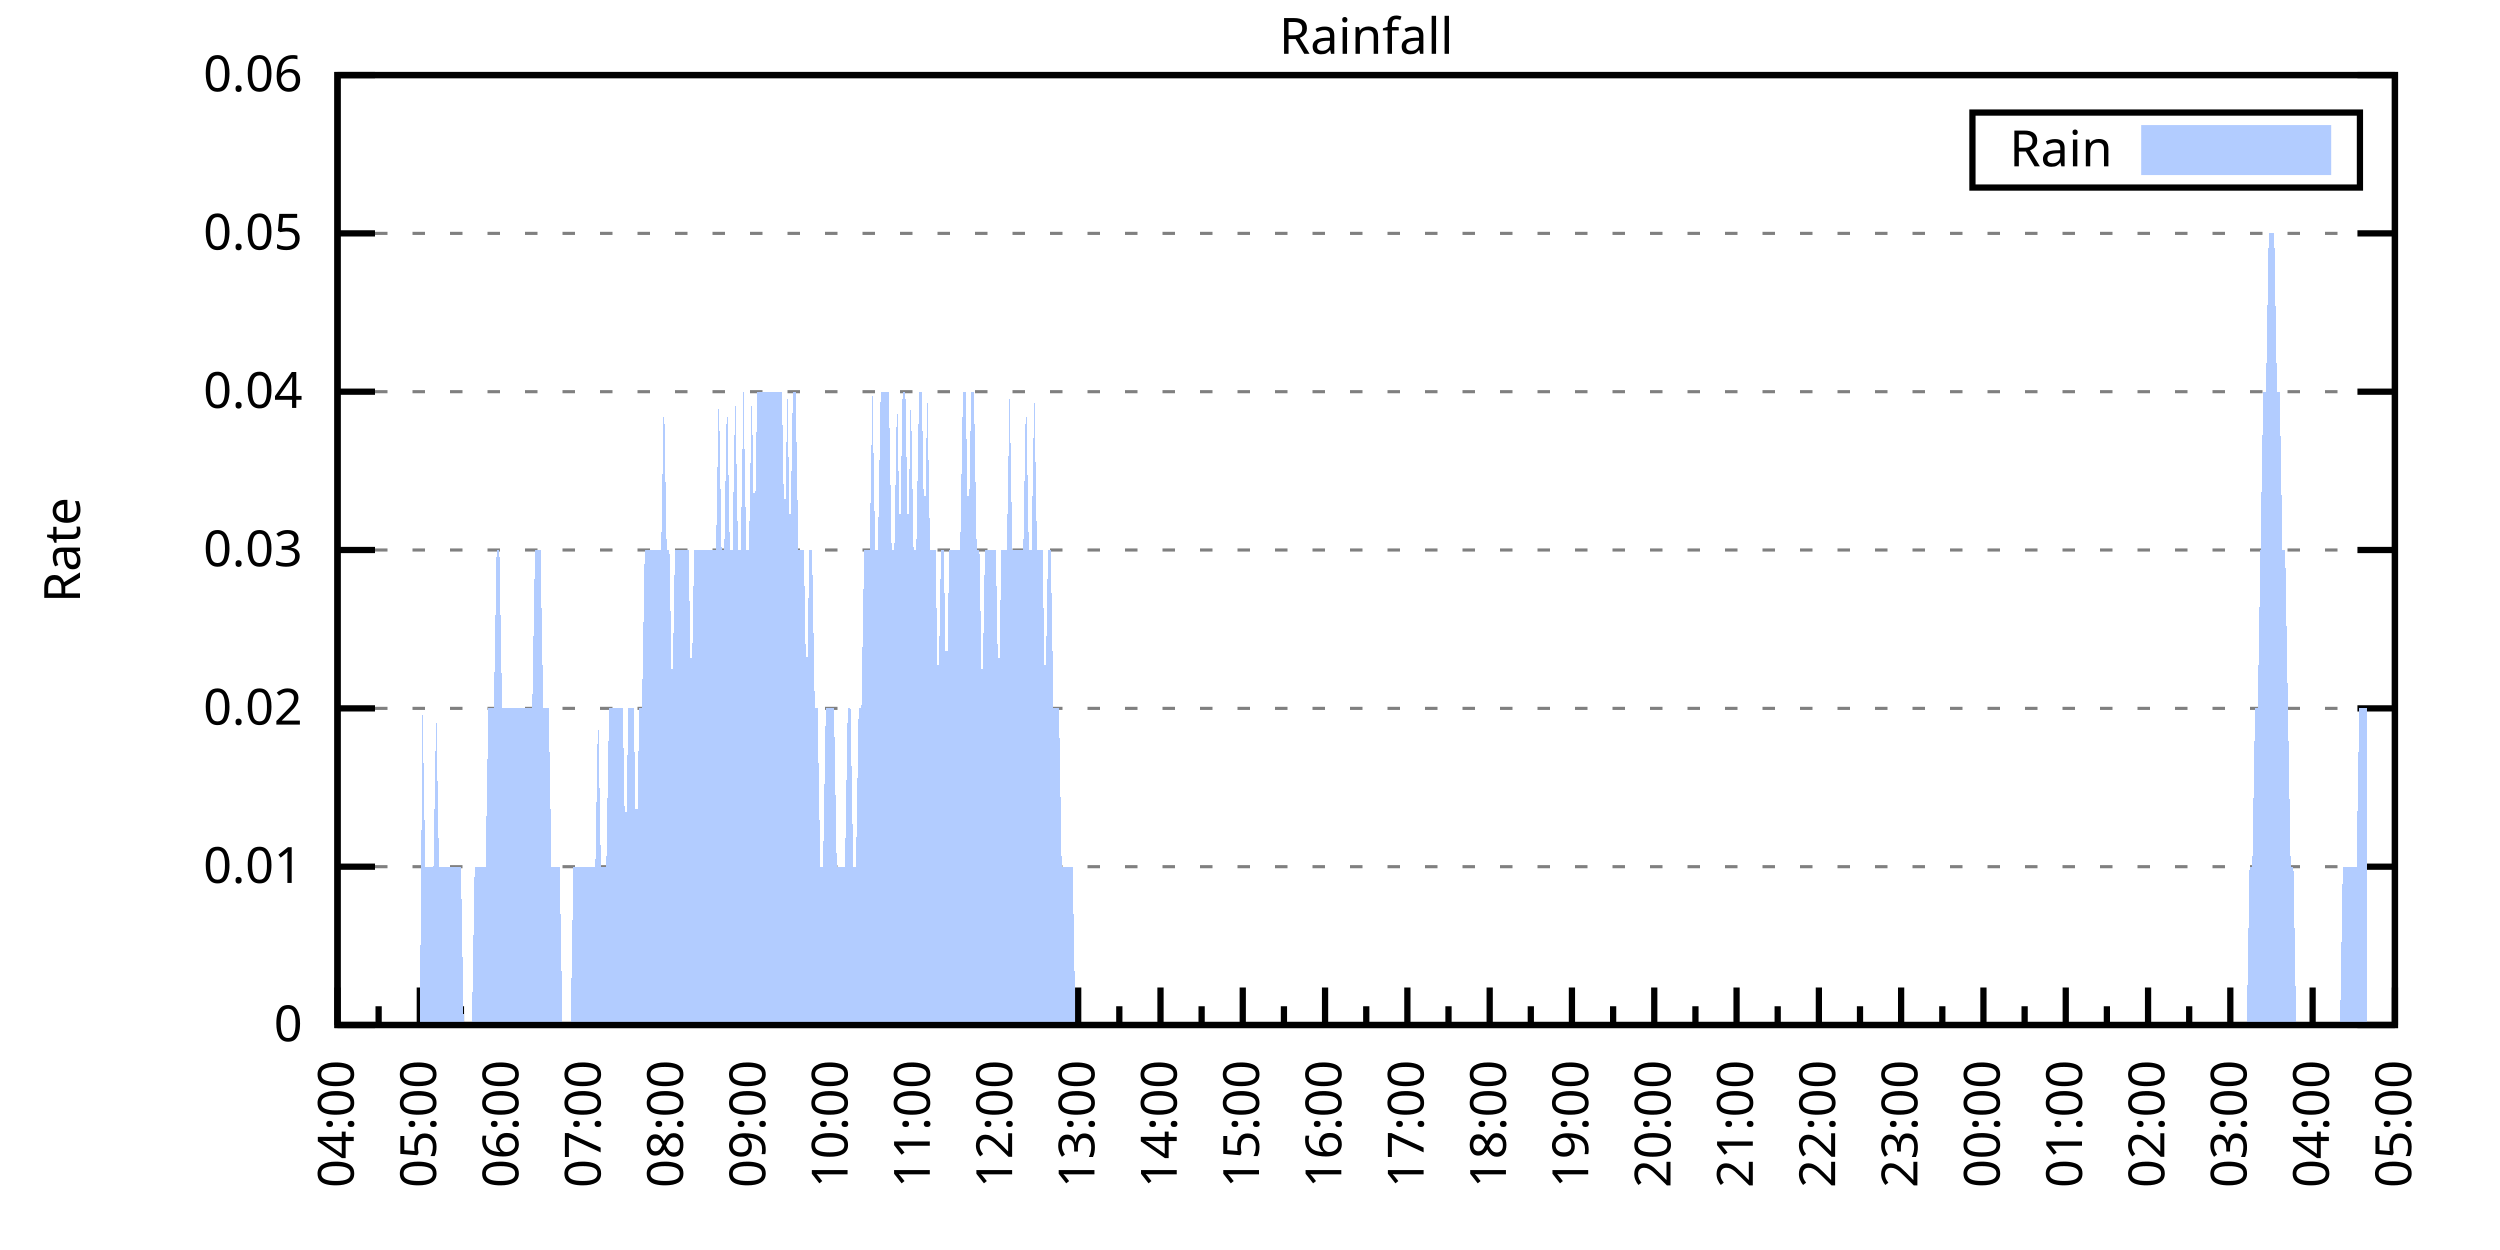
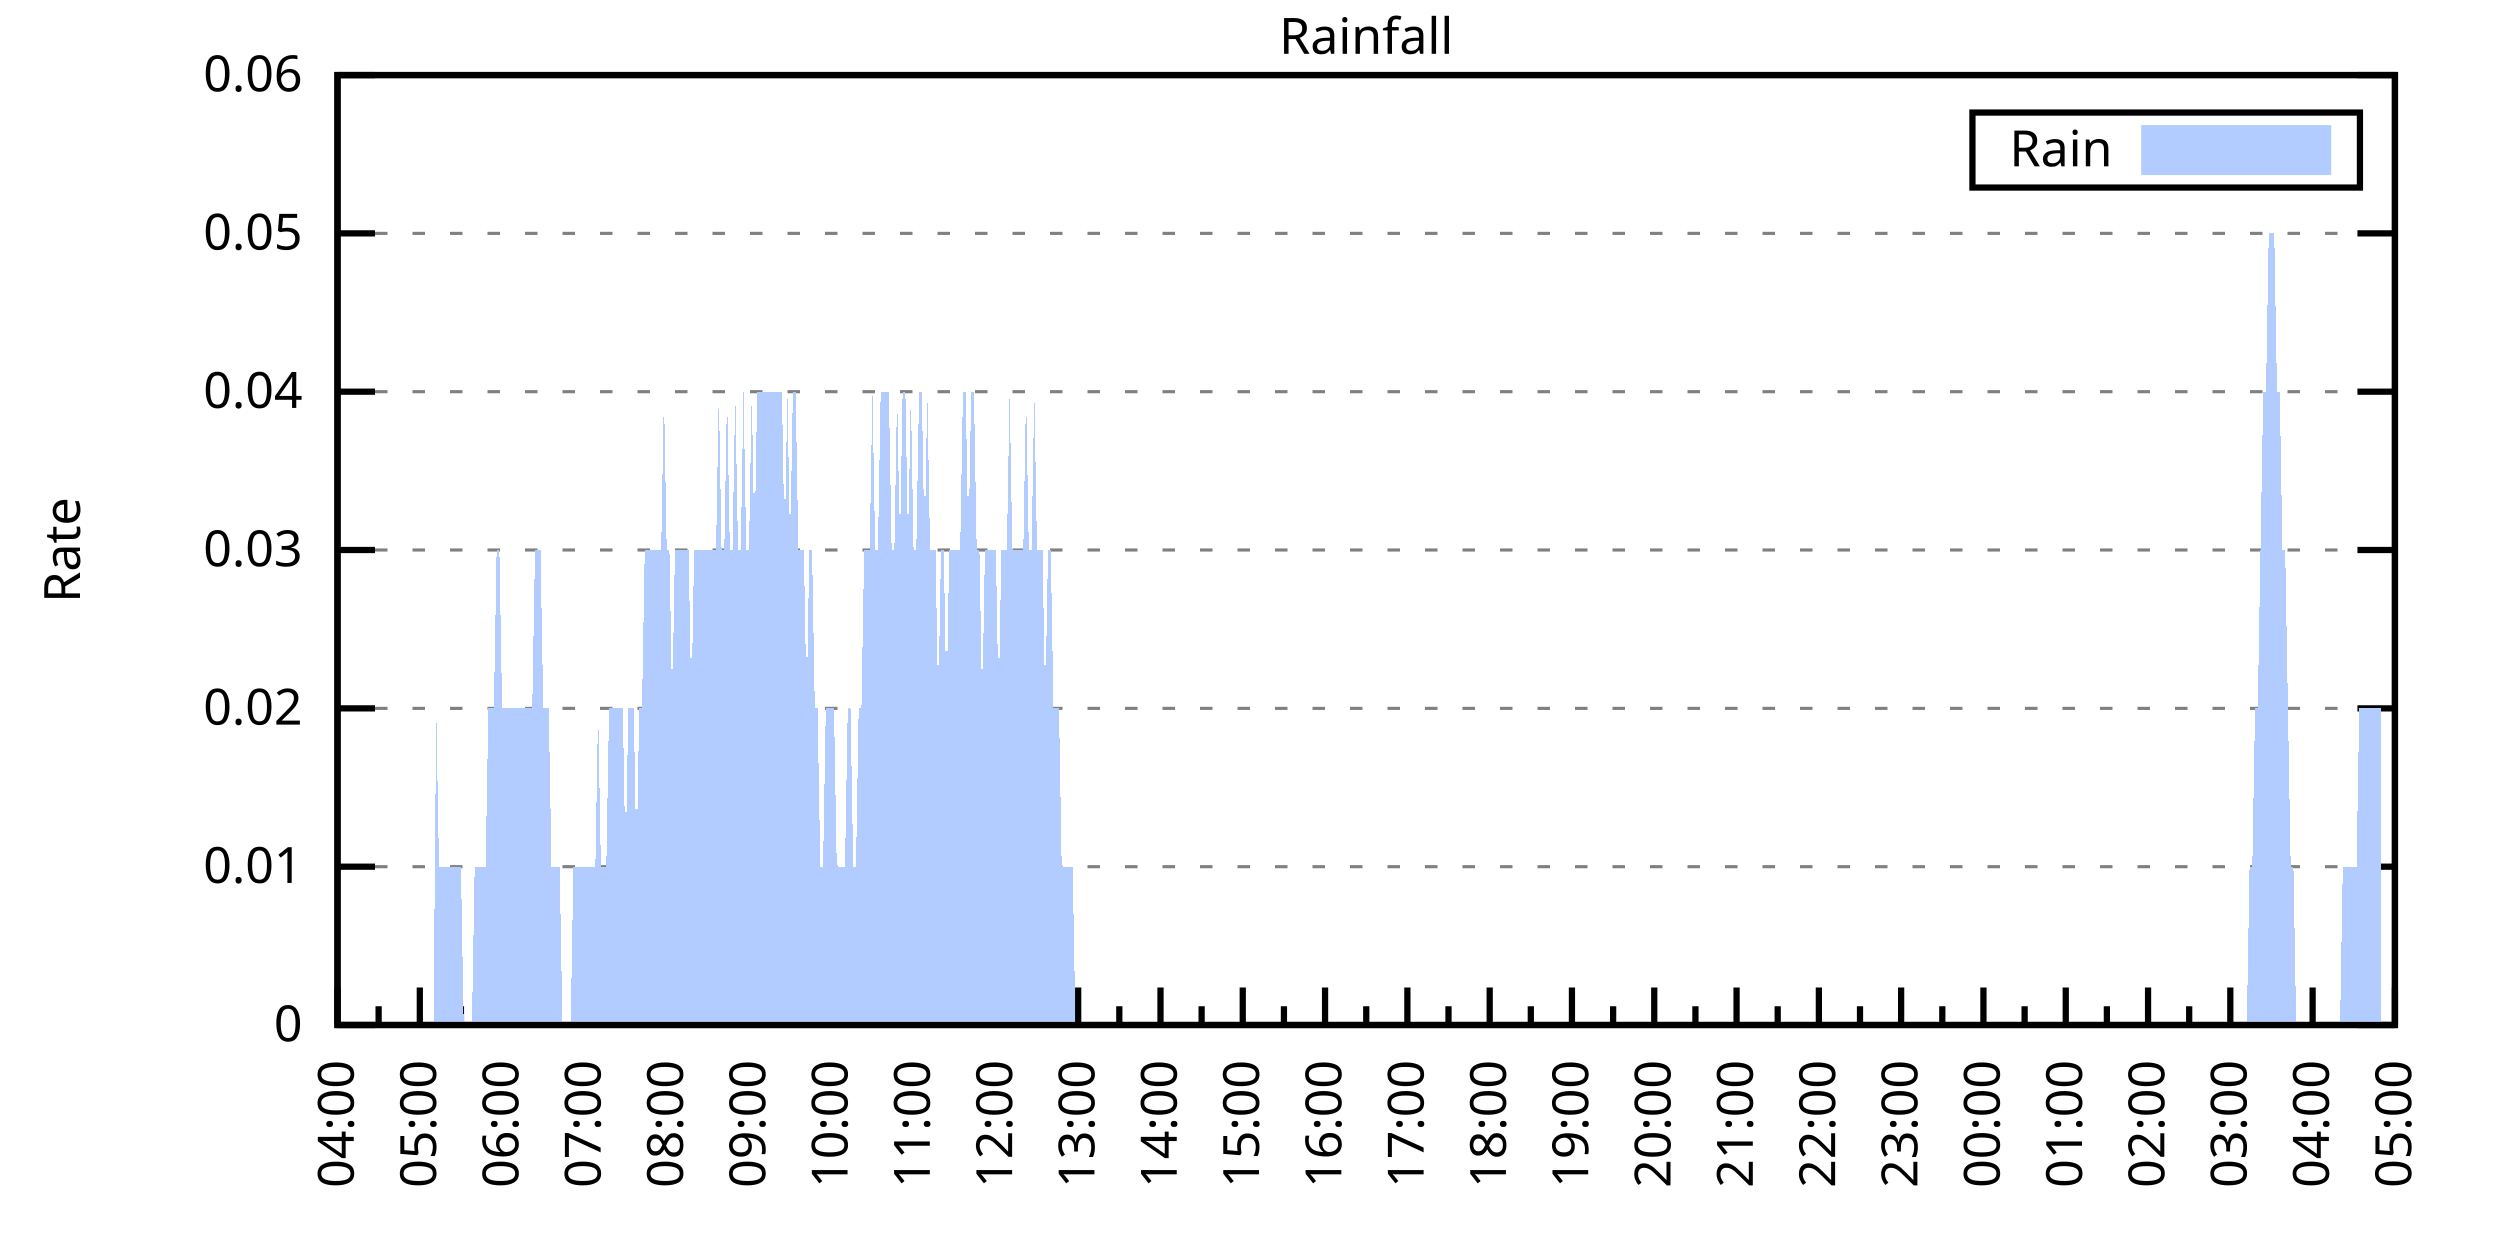
<svg xmlns="http://www.w3.org/2000/svg" xmlns:xlink="http://www.w3.org/1999/xlink" width="400" height="200" viewBox="0 0 400 200">
  <g id="gnuplot_canvas">
    <rect x="0" y="0" width="400" height="200" fill="none" />
    <defs>
      <circle id="gpDot" r="0.5" stroke-width="0.5" stroke="currentColor" />
      <path id="gpPt0" stroke-width="0.333" stroke="currentColor" d="M-1,0 h2 M0,-1 v2" />
      <path id="gpPt1" stroke-width="0.333" stroke="currentColor" d="M-1,-1 L1,1 M1,-1 L-1,1" />
      <path id="gpPt2" stroke-width="0.333" stroke="currentColor" d="M-1,0 L1,0 M0,-1 L0,1 M-1,-1 L1,1 M-1,1 L1,-1" />
      <rect id="gpPt3" stroke-width="0.333" stroke="currentColor" x="-1" y="-1" width="2" height="2" />
      <rect id="gpPt4" stroke-width="0.333" stroke="currentColor" fill="currentColor" x="-1" y="-1" width="2" height="2" />
      <circle id="gpPt5" stroke-width="0.333" stroke="currentColor" cx="0" cy="0" r="1" />
      <use xlink:href="#gpPt5" id="gpPt6" fill="currentColor" stroke="none" />
      <path id="gpPt7" stroke-width="0.333" stroke="currentColor" d="M0,-1.33 L-1.33,0.67 L1.33,0.67 z" />
      <use xlink:href="#gpPt7" id="gpPt8" fill="currentColor" stroke="none" />
      <use xlink:href="#gpPt7" id="gpPt9" stroke="currentColor" transform="rotate(180)" />
      <use xlink:href="#gpPt9" id="gpPt10" fill="currentColor" stroke="none" />
      <use xlink:href="#gpPt3" id="gpPt11" stroke="currentColor" transform="rotate(45)" />
      <use xlink:href="#gpPt11" id="gpPt12" fill="currentColor" stroke="none" />
      <path id="gpPt13" stroke-width="0.333" stroke="currentColor" d="M0,1.330 L1.265,0.411 L0.782,-1.067 L-0.782,-1.076 L-1.265,0.411 z" />
      <use xlink:href="#gpPt13" id="gpPt14" fill="currentColor" stroke="none" />
      <filter id="textbox" filterUnits="objectBoundingBox" x="0" y="0" height="1" width="1">
        <feFlood flood-color="white" flood-opacity="1" result="bgnd" />
        <feComposite in="SourceGraphic" in2="bgnd" operator="atop" />
      </filter>
      <filter id="greybox" filterUnits="objectBoundingBox" x="0" y="0" height="1" width="1">
        <feFlood flood-color="lightgrey" flood-opacity="1" result="grey" />
        <feComposite in="SourceGraphic" in2="grey" operator="atop" />
      </filter>
    </defs>
    <g fill="none" color="white" stroke="currentColor" stroke-width="1.00" stroke-linecap="butt" stroke-linejoin="miter">
</g>
    <g fill="none" color="black" stroke="currentColor" stroke-width="1.00" stroke-linecap="butt" stroke-linejoin="miter">
      <g stroke="none" shape-rendering="crispEdges">
        <polygon fill="rgb(255, 255, 255)" points="54.00,164.00 383.18,164.00 383.18,12.02 54.00,12.02 " />
      </g>
    </g>
    <g fill="none" color="black" stroke="currentColor" stroke-width="1.00" stroke-linecap="butt" stroke-linejoin="miter">
</g>
    <g fill="none" color="black" stroke="black" stroke-width="0.50" stroke-linecap="butt" stroke-linejoin="miter">
</g>
    <g fill="none" color="gray" stroke="currentColor" stroke-width="0.50" stroke-linecap="butt" stroke-linejoin="miter">
      <path stroke="gray" stroke-dasharray="2,4" class="gridline" d="M54.00,164.00 L383.19,164.00  " />
    </g>
    <g fill="none" color="gray" stroke="gray" stroke-width="1.00" stroke-linecap="butt" stroke-linejoin="miter">
</g>
    <g fill="none" color="black" stroke="currentColor" stroke-width="1.00" stroke-linecap="butt" stroke-linejoin="miter">
      <path stroke="black" d="M54.00,164.00 L60.00,164.00 M383.19,164.00 L377.19,164.00  " />
      <g transform="translate(48.40,166.60)" stroke="none" fill="black" font-family="Sans" font-size="8.00" text-anchor="end">
        <text>
          <tspan font-family="Sans"> 0</tspan>
        </text>
      </g>
    </g>
    <g fill="none" color="black" stroke="currentColor" stroke-width="1.00" stroke-linecap="butt" stroke-linejoin="miter">
</g>
    <g fill="none" color="black" stroke="black" stroke-width="0.50" stroke-linecap="butt" stroke-linejoin="miter">
</g>
    <g fill="none" color="gray" stroke="currentColor" stroke-width="0.50" stroke-linecap="butt" stroke-linejoin="miter">
      <path stroke="gray" stroke-dasharray="2,4" class="gridline" d="M54.00,138.67 L383.19,138.67  " />
    </g>
    <g fill="none" color="gray" stroke="gray" stroke-width="1.00" stroke-linecap="butt" stroke-linejoin="miter">
</g>
    <g fill="none" color="black" stroke="currentColor" stroke-width="1.00" stroke-linecap="butt" stroke-linejoin="miter">
      <path stroke="black" d="M54.00,138.67 L60.00,138.67 M383.19,138.67 L377.19,138.67  " />
      <g transform="translate(48.40,141.27)" stroke="none" fill="black" font-family="Sans" font-size="8.00" text-anchor="end">
        <text>
          <tspan font-family="Sans"> 0.01</tspan>
        </text>
      </g>
    </g>
    <g fill="none" color="black" stroke="currentColor" stroke-width="1.00" stroke-linecap="butt" stroke-linejoin="miter">
</g>
    <g fill="none" color="black" stroke="black" stroke-width="0.50" stroke-linecap="butt" stroke-linejoin="miter">
</g>
    <g fill="none" color="gray" stroke="currentColor" stroke-width="0.50" stroke-linecap="butt" stroke-linejoin="miter">
      <path stroke="gray" stroke-dasharray="2,4" class="gridline" d="M54.00,113.34 L383.19,113.34  " />
    </g>
    <g fill="none" color="gray" stroke="gray" stroke-width="1.00" stroke-linecap="butt" stroke-linejoin="miter">
</g>
    <g fill="none" color="black" stroke="currentColor" stroke-width="1.00" stroke-linecap="butt" stroke-linejoin="miter">
      <path stroke="black" d="M54.00,113.34 L60.00,113.34 M383.19,113.34 L377.19,113.34  " />
      <g transform="translate(48.40,115.94)" stroke="none" fill="black" font-family="Sans" font-size="8.00" text-anchor="end">
        <text>
          <tspan font-family="Sans"> 0.02</tspan>
        </text>
      </g>
    </g>
    <g fill="none" color="black" stroke="currentColor" stroke-width="1.00" stroke-linecap="butt" stroke-linejoin="miter">
</g>
    <g fill="none" color="black" stroke="black" stroke-width="0.50" stroke-linecap="butt" stroke-linejoin="miter">
</g>
    <g fill="none" color="gray" stroke="currentColor" stroke-width="0.50" stroke-linecap="butt" stroke-linejoin="miter">
      <path stroke="gray" stroke-dasharray="2,4" class="gridline" d="M54.00,88.00 L383.19,88.00  " />
    </g>
    <g fill="none" color="gray" stroke="gray" stroke-width="1.00" stroke-linecap="butt" stroke-linejoin="miter">
</g>
    <g fill="none" color="black" stroke="currentColor" stroke-width="1.00" stroke-linecap="butt" stroke-linejoin="miter">
      <path stroke="black" d="M54.00,88.00 L60.00,88.00 M383.19,88.00 L377.19,88.00  " />
      <g transform="translate(48.40,90.60)" stroke="none" fill="black" font-family="Sans" font-size="8.00" text-anchor="end">
        <text>
          <tspan font-family="Sans"> 0.03</tspan>
        </text>
      </g>
    </g>
    <g fill="none" color="black" stroke="currentColor" stroke-width="1.00" stroke-linecap="butt" stroke-linejoin="miter">
</g>
    <g fill="none" color="black" stroke="black" stroke-width="0.50" stroke-linecap="butt" stroke-linejoin="miter">
</g>
    <g fill="none" color="gray" stroke="currentColor" stroke-width="0.50" stroke-linecap="butt" stroke-linejoin="miter">
      <path stroke="gray" stroke-dasharray="2,4" class="gridline" d="M54.00,62.67 L383.19,62.67  " />
    </g>
    <g fill="none" color="gray" stroke="gray" stroke-width="1.00" stroke-linecap="butt" stroke-linejoin="miter">
</g>
    <g fill="none" color="black" stroke="currentColor" stroke-width="1.00" stroke-linecap="butt" stroke-linejoin="miter">
      <path stroke="black" d="M54.00,62.67 L60.00,62.67 M383.19,62.67 L377.19,62.67  " />
      <g transform="translate(48.40,65.27)" stroke="none" fill="black" font-family="Sans" font-size="8.00" text-anchor="end">
        <text>
          <tspan font-family="Sans"> 0.04</tspan>
        </text>
      </g>
    </g>
    <g fill="none" color="black" stroke="currentColor" stroke-width="1.00" stroke-linecap="butt" stroke-linejoin="miter">
</g>
    <g fill="none" color="black" stroke="black" stroke-width="0.50" stroke-linecap="butt" stroke-linejoin="miter">
</g>
    <g fill="none" color="gray" stroke="currentColor" stroke-width="0.50" stroke-linecap="butt" stroke-linejoin="miter">
      <path stroke="gray" stroke-dasharray="2,4" class="gridline" d="M54.00,37.34 L383.19,37.34  " />
    </g>
    <g fill="none" color="gray" stroke="gray" stroke-width="1.00" stroke-linecap="butt" stroke-linejoin="miter">
</g>
    <g fill="none" color="black" stroke="currentColor" stroke-width="1.00" stroke-linecap="butt" stroke-linejoin="miter">
      <path stroke="black" d="M54.00,37.34 L60.00,37.34 M383.19,37.34 L377.19,37.34  " />
      <g transform="translate(48.40,39.94)" stroke="none" fill="black" font-family="Sans" font-size="8.00" text-anchor="end">
        <text>
          <tspan font-family="Sans"> 0.05</tspan>
        </text>
      </g>
    </g>
    <g fill="none" color="black" stroke="currentColor" stroke-width="1.00" stroke-linecap="butt" stroke-linejoin="miter">
</g>
    <g fill="none" color="black" stroke="black" stroke-width="0.50" stroke-linecap="butt" stroke-linejoin="miter">
</g>
    <g fill="none" color="gray" stroke="currentColor" stroke-width="0.50" stroke-linecap="butt" stroke-linejoin="miter">
      <path stroke="gray" stroke-dasharray="2,4" class="gridline" d="M54.00,12.01 L383.19,12.01  " />
    </g>
    <g fill="none" color="gray" stroke="gray" stroke-width="1.00" stroke-linecap="butt" stroke-linejoin="miter">
</g>
    <g fill="none" color="black" stroke="currentColor" stroke-width="1.00" stroke-linecap="butt" stroke-linejoin="miter">
      <path stroke="black" d="M54.00,12.01 L60.00,12.01 M383.19,12.01 L377.19,12.01  " />
      <g transform="translate(48.40,14.61)" stroke="none" fill="black" font-family="Sans" font-size="8.00" text-anchor="end">
        <text>
          <tspan font-family="Sans"> 0.06</tspan>
        </text>
      </g>
    </g>
    <g fill="none" color="black" stroke="currentColor" stroke-width="1.00" stroke-linecap="butt" stroke-linejoin="miter">
      <path stroke="black" d="M54.00,164.00 L54.00,158.00  " />
      <g transform="translate(56.60,169.60) rotate(270)" stroke="none" fill="black" font-family="Sans" font-size="8.00" text-anchor="end">
        <text>
          <tspan font-family="Sans">04:00</tspan>
        </text>
      </g>
    </g>
    <g fill="none" color="black" stroke="currentColor" stroke-width="1.00" stroke-linecap="butt" stroke-linejoin="miter">
      <path stroke="black" d="M60.58,164.00 L60.58,161.00 M67.17,164.00 L67.17,158.00  " />
      <g transform="translate(69.77,169.60) rotate(270)" stroke="none" fill="black" font-family="Sans" font-size="8.00" text-anchor="end">
        <text>
          <tspan font-family="Sans">05:00</tspan>
        </text>
      </g>
    </g>
    <g fill="none" color="black" stroke="currentColor" stroke-width="1.00" stroke-linecap="butt" stroke-linejoin="miter">
      <path stroke="black" d="M73.75,164.00 L73.75,161.00 M80.34,164.00 L80.34,158.00  " />
      <g transform="translate(82.94,169.60) rotate(270)" stroke="none" fill="black" font-family="Sans" font-size="8.00" text-anchor="end">
        <text>
          <tspan font-family="Sans">06:00</tspan>
        </text>
      </g>
    </g>
    <g fill="none" color="black" stroke="currentColor" stroke-width="1.00" stroke-linecap="butt" stroke-linejoin="miter">
      <path stroke="black" d="M86.92,164.00 L86.92,161.00 M93.50,164.00 L93.50,158.00  " />
      <g transform="translate(96.10,169.60) rotate(270)" stroke="none" fill="black" font-family="Sans" font-size="8.00" text-anchor="end">
        <text>
          <tspan font-family="Sans">07:00</tspan>
        </text>
      </g>
    </g>
    <g fill="none" color="black" stroke="currentColor" stroke-width="1.00" stroke-linecap="butt" stroke-linejoin="miter">
      <path stroke="black" d="M100.09,164.00 L100.09,161.00 M106.67,164.00 L106.67,158.00  " />
      <g transform="translate(109.27,169.60) rotate(270)" stroke="none" fill="black" font-family="Sans" font-size="8.00" text-anchor="end">
        <text>
          <tspan font-family="Sans">08:00</tspan>
        </text>
      </g>
    </g>
    <g fill="none" color="black" stroke="currentColor" stroke-width="1.00" stroke-linecap="butt" stroke-linejoin="miter">
      <path stroke="black" d="M113.25,164.00 L113.25,161.00 M119.84,164.00 L119.84,158.00  " />
      <g transform="translate(122.44,169.60) rotate(270)" stroke="none" fill="black" font-family="Sans" font-size="8.00" text-anchor="end">
        <text>
          <tspan font-family="Sans">09:00</tspan>
        </text>
      </g>
    </g>
    <g fill="none" color="black" stroke="currentColor" stroke-width="1.00" stroke-linecap="butt" stroke-linejoin="miter">
      <path stroke="black" d="M126.42,164.00 L126.42,161.00 M133.01,164.00 L133.01,158.00  " />
      <g transform="translate(135.61,169.60) rotate(270)" stroke="none" fill="black" font-family="Sans" font-size="8.00" text-anchor="end">
        <text>
          <tspan font-family="Sans">10:00</tspan>
        </text>
      </g>
    </g>
    <g fill="none" color="black" stroke="currentColor" stroke-width="1.00" stroke-linecap="butt" stroke-linejoin="miter">
      <path stroke="black" d="M139.59,164.00 L139.59,161.00 M146.17,164.00 L146.17,158.00  " />
      <g transform="translate(148.77,169.60) rotate(270)" stroke="none" fill="black" font-family="Sans" font-size="8.00" text-anchor="end">
        <text>
          <tspan font-family="Sans">11:00</tspan>
        </text>
      </g>
    </g>
    <g fill="none" color="black" stroke="currentColor" stroke-width="1.00" stroke-linecap="butt" stroke-linejoin="miter">
      <path stroke="black" d="M152.76,164.00 L152.76,161.00 M159.34,164.00 L159.34,158.00  " />
      <g transform="translate(161.94,169.60) rotate(270)" stroke="none" fill="black" font-family="Sans" font-size="8.00" text-anchor="end">
        <text>
          <tspan font-family="Sans">12:00</tspan>
        </text>
      </g>
    </g>
    <g fill="none" color="black" stroke="currentColor" stroke-width="1.00" stroke-linecap="butt" stroke-linejoin="miter">
      <path stroke="black" d="M165.92,164.00 L165.92,161.00 M172.51,164.00 L172.51,158.00  " />
      <g transform="translate(175.11,169.60) rotate(270)" stroke="none" fill="black" font-family="Sans" font-size="8.00" text-anchor="end">
        <text>
          <tspan font-family="Sans">13:00</tspan>
        </text>
      </g>
    </g>
    <g fill="none" color="black" stroke="currentColor" stroke-width="1.00" stroke-linecap="butt" stroke-linejoin="miter">
      <path stroke="black" d="M179.09,164.00 L179.09,161.00 M185.68,164.00 L185.68,158.00  " />
      <g transform="translate(188.28,169.60) rotate(270)" stroke="none" fill="black" font-family="Sans" font-size="8.00" text-anchor="end">
        <text>
          <tspan font-family="Sans">14:00</tspan>
        </text>
      </g>
    </g>
    <g fill="none" color="black" stroke="currentColor" stroke-width="1.00" stroke-linecap="butt" stroke-linejoin="miter">
      <path stroke="black" d="M192.26,164.00 L192.26,161.00 M198.84,164.00 L198.84,158.00  " />
      <g transform="translate(201.44,169.60) rotate(270)" stroke="none" fill="black" font-family="Sans" font-size="8.00" text-anchor="end">
        <text>
          <tspan font-family="Sans">15:00</tspan>
        </text>
      </g>
    </g>
    <g fill="none" color="black" stroke="currentColor" stroke-width="1.00" stroke-linecap="butt" stroke-linejoin="miter">
      <path stroke="black" d="M205.43,164.00 L205.43,161.00 M212.01,164.00 L212.01,158.00  " />
      <g transform="translate(214.61,169.60) rotate(270)" stroke="none" fill="black" font-family="Sans" font-size="8.00" text-anchor="end">
        <text>
          <tspan font-family="Sans">16:00</tspan>
        </text>
      </g>
    </g>
    <g fill="none" color="black" stroke="currentColor" stroke-width="1.00" stroke-linecap="butt" stroke-linejoin="miter">
      <path stroke="black" d="M218.60,164.00 L218.60,161.00 M225.18,164.00 L225.18,158.00  " />
      <g transform="translate(227.78,169.60) rotate(270)" stroke="none" fill="black" font-family="Sans" font-size="8.00" text-anchor="end">
        <text>
          <tspan font-family="Sans">17:00</tspan>
        </text>
      </g>
    </g>
    <g fill="none" color="black" stroke="currentColor" stroke-width="1.00" stroke-linecap="butt" stroke-linejoin="miter">
      <path stroke="black" d="M231.76,164.00 L231.76,161.00 M238.35,164.00 L238.35,158.00  " />
      <g transform="translate(240.95,169.60) rotate(270)" stroke="none" fill="black" font-family="Sans" font-size="8.00" text-anchor="end">
        <text>
          <tspan font-family="Sans">18:00</tspan>
        </text>
      </g>
    </g>
    <g fill="none" color="black" stroke="currentColor" stroke-width="1.00" stroke-linecap="butt" stroke-linejoin="miter">
      <path stroke="black" d="M244.93,164.00 L244.93,161.00 M251.51,164.00 L251.51,158.00  " />
      <g transform="translate(254.11,169.60) rotate(270)" stroke="none" fill="black" font-family="Sans" font-size="8.00" text-anchor="end">
        <text>
          <tspan font-family="Sans">19:00</tspan>
        </text>
      </g>
    </g>
    <g fill="none" color="black" stroke="currentColor" stroke-width="1.00" stroke-linecap="butt" stroke-linejoin="miter">
      <path stroke="black" d="M258.10,164.00 L258.10,161.00 M264.68,164.00 L264.68,158.00  " />
      <g transform="translate(267.28,169.60) rotate(270)" stroke="none" fill="black" font-family="Sans" font-size="8.00" text-anchor="end">
        <text>
          <tspan font-family="Sans">20:00</tspan>
        </text>
      </g>
    </g>
    <g fill="none" color="black" stroke="currentColor" stroke-width="1.00" stroke-linecap="butt" stroke-linejoin="miter">
      <path stroke="black" d="M271.27,164.00 L271.27,161.00 M277.85,164.00 L277.85,158.00  " />
      <g transform="translate(280.45,169.60) rotate(270)" stroke="none" fill="black" font-family="Sans" font-size="8.00" text-anchor="end">
        <text>
          <tspan font-family="Sans">21:00</tspan>
        </text>
      </g>
    </g>
    <g fill="none" color="black" stroke="currentColor" stroke-width="1.00" stroke-linecap="butt" stroke-linejoin="miter">
      <path stroke="black" d="M284.43,164.00 L284.43,161.00 M291.02,164.00 L291.02,158.00  " />
      <g transform="translate(293.62,169.60) rotate(270)" stroke="none" fill="black" font-family="Sans" font-size="8.00" text-anchor="end">
        <text>
          <tspan font-family="Sans">22:00</tspan>
        </text>
      </g>
    </g>
    <g fill="none" color="black" stroke="currentColor" stroke-width="1.00" stroke-linecap="butt" stroke-linejoin="miter">
      <path stroke="black" d="M297.60,164.00 L297.60,161.00 M304.18,164.00 L304.18,158.00  " />
      <g transform="translate(306.78,169.60) rotate(270)" stroke="none" fill="black" font-family="Sans" font-size="8.00" text-anchor="end">
        <text>
          <tspan font-family="Sans">23:00</tspan>
        </text>
      </g>
    </g>
    <g fill="none" color="black" stroke="currentColor" stroke-width="1.00" stroke-linecap="butt" stroke-linejoin="miter">
      <path stroke="black" d="M310.77,164.00 L310.77,161.00 M317.35,164.00 L317.35,158.00  " />
      <g transform="translate(319.95,169.60) rotate(270)" stroke="none" fill="black" font-family="Sans" font-size="8.00" text-anchor="end">
        <text>
          <tspan font-family="Sans">00:00</tspan>
        </text>
      </g>
    </g>
    <g fill="none" color="black" stroke="currentColor" stroke-width="1.00" stroke-linecap="butt" stroke-linejoin="miter">
      <path stroke="black" d="M323.94,164.00 L323.94,161.00 M330.52,164.00 L330.52,158.00  " />
      <g transform="translate(333.12,169.60) rotate(270)" stroke="none" fill="black" font-family="Sans" font-size="8.00" text-anchor="end">
        <text>
          <tspan font-family="Sans">01:00</tspan>
        </text>
      </g>
    </g>
    <g fill="none" color="black" stroke="currentColor" stroke-width="1.00" stroke-linecap="butt" stroke-linejoin="miter">
      <path stroke="black" d="M337.10,164.00 L337.10,161.00 M343.69,164.00 L343.69,158.00  " />
      <g transform="translate(346.29,169.60) rotate(270)" stroke="none" fill="black" font-family="Sans" font-size="8.00" text-anchor="end">
        <text>
          <tspan font-family="Sans">02:00</tspan>
        </text>
      </g>
    </g>
    <g fill="none" color="black" stroke="currentColor" stroke-width="1.00" stroke-linecap="butt" stroke-linejoin="miter">
      <path stroke="black" d="M350.27,164.00 L350.27,161.00 M356.85,164.00 L356.85,158.00  " />
      <g transform="translate(359.45,169.60) rotate(270)" stroke="none" fill="black" font-family="Sans" font-size="8.00" text-anchor="end">
        <text>
          <tspan font-family="Sans">03:00</tspan>
        </text>
      </g>
    </g>
    <g fill="none" color="black" stroke="currentColor" stroke-width="1.00" stroke-linecap="butt" stroke-linejoin="miter">
      <path stroke="black" d="M363.44,164.00 L363.44,161.00 M370.02,164.00 L370.02,158.00  " />
      <g transform="translate(372.62,169.60) rotate(270)" stroke="none" fill="black" font-family="Sans" font-size="8.00" text-anchor="end">
        <text>
          <tspan font-family="Sans">04:00</tspan>
        </text>
      </g>
    </g>
    <g fill="none" color="black" stroke="currentColor" stroke-width="1.00" stroke-linecap="butt" stroke-linejoin="miter">
      <path stroke="black" d="M376.61,164.00 L376.61,161.00 M383.19,164.00 L383.19,158.00  " />
      <g transform="translate(385.79,169.60) rotate(270)" stroke="none" fill="black" font-family="Sans" font-size="8.00" text-anchor="end">
        <text>
          <tspan font-family="Sans">05:00</tspan>
        </text>
      </g>
    </g>
    <g fill="none" color="black" stroke="currentColor" stroke-width="1.00" stroke-linecap="butt" stroke-linejoin="miter">
</g>
    <g fill="none" color="black" stroke="currentColor" stroke-width="1.00" stroke-linecap="butt" stroke-linejoin="miter">
      <path stroke="black" d="M54.00,12.01 L54.00,164.00 L383.19,164.00 L383.19,12.01 L54.00,12.01 Z  " />
    </g>
    <g fill="none" color="black" stroke="currentColor" stroke-width="1.00" stroke-linecap="butt" stroke-linejoin="miter">
      <g transform="translate(12.80,88.01) rotate(270)" stroke="none" fill="black" font-family="Sans" font-size="8.00" text-anchor="middle">
        <text>
          <tspan font-family="Sans">Rate</tspan>
        </text>
      </g>
    </g>
    <g fill="none" color="black" stroke="currentColor" stroke-width="1.00" stroke-linecap="butt" stroke-linejoin="miter">
</g>
    <g fill="none" color="black" stroke="currentColor" stroke-width="1.00" stroke-linecap="butt" stroke-linejoin="miter">
      <path stroke="black" d="M315.59,30.01 L315.59,18.01 L377.59,18.01 L377.59,30.01 L315.59,30.01 Z  " />
    </g>
    <g id="Rainfall_plot_1">
      <g fill="none" color="white" stroke="black" stroke-width="2.00" stroke-linecap="butt" stroke-linejoin="miter">
</g>
      <g fill="none" color="black" stroke="currentColor" stroke-width="2.00" stroke-linecap="butt" stroke-linejoin="miter">
        <g transform="translate(337.99,26.61)" stroke="none" fill="black" font-family="Sans" font-size="8.00" text-anchor="end">
          <text>
            <tspan font-family="Sans">Rain</tspan>
          </text>
        </g>
      </g>
      <g fill="none" color="black" stroke="currentColor" stroke-width="2.00" stroke-linecap="butt" stroke-linejoin="miter">
        <g stroke="none" shape-rendering="crispEdges">
          <polygon fill="rgb(178, 204, 255)" points="343.59,27.01 371.99,27.01 371.99,21.01 343.59,21.01 " />
        </g>
        <path stroke="rgb(178, 204, 255)" d="M343.59,27.01 L371.99,27.01 L371.99,21.01 L343.59,21.01 L343.59,27.01 Z  " />
      </g>
      <g fill="none" color="black" stroke="currentColor" stroke-width="2.00" stroke-linecap="butt" stroke-linejoin="miter">
        <g stroke="none" shape-rendering="crispEdges">
-           <polygon fill="rgb(178, 204, 255)" points="63.22,164.00 63.66,164.00 64.10,164.00 64.53,164.00 64.97,164.00 65.41,164.00 65.85,164.00 66.29,164.00 66.73,164.00 67.17,164.00 67.61,113.34 68.05,138.67 68.48,138.67 68.92,138.67 69.36,138.67 69.80,113.34 70.24,138.67 70.68,138.67 71.12,138.67 71.56,138.67 72.00,138.67 72.43,138.67 72.87,138.67 73.31,138.67 73.75,138.67 74.19,164.00 74.63,164.00 75.07,164.00 75.51,164.00 75.95,138.67 76.38,138.67 76.82,138.67 77.26,138.67 77.70,138.67 78.14,113.34 78.58,113.34 79.02,113.34 79.46,88.00 79.90,88.00 80.34,113.34 80.77,113.34 81.21,113.34 81.65,113.34 82.09,113.34 82.53,113.34 82.97,113.34 83.41,113.34 83.85,113.34 84.29,113.34 84.72,113.34 85.16,113.34 85.60,88.00 86.04,88.00 86.48,88.00 86.92,113.34 87.36,113.34 87.80,113.34 88.24,138.67 88.67,138.67 89.11,138.67 89.55,138.67 89.99,164.00 90.43,164.00 90.87,164.00 91.31,164.00 91.75,138.67 92.19,138.67 92.62,138.67 93.06,138.67 93.50,138.67 93.94,138.67 94.38,138.67 94.82,138.67 95.26,138.67 95.70,113.34 96.14,138.67 96.58,138.67 97.01,138.67 97.45,113.34 97.89,113.34 98.33,113.34 98.77,113.34 99.21,113.34 99.65,113.34 100.09,138.67 100.53,113.34 100.96,113.34 101.40,113.34 101.84,138.67 102.28,113.34 102.72,113.34 103.16,88.00 103.60,88.00 104.04,88.00 104.48,88.00 104.91,88.00 105.35,88.00 105.79,88.00 106.23,62.67 106.67,88.00 107.11,88.00 107.55,113.34 107.99,88.00 108.43,88.00 108.87,88.00 109.30,88.00 109.74,88.00 110.18,88.00 110.62,113.34 111.06,88.00 111.50,88.00 111.94,88.00 112.38,88.00 112.82,88.00 113.25,88.00 113.69,88.00 114.13,88.00 114.57,88.00 115.01,62.67 115.45,88.00 115.89,88.00 116.33,62.67 116.77,88.00 117.20,88.00 117.64,62.67 118.08,88.00 118.52,88.00 118.96,62.67 119.40,88.00 119.84,88.00 120.28,62.67 120.72,88.00 121.15,62.67 121.59,62.67 122.03,62.67 122.47,62.67 122.91,62.67 123.35,62.67 123.79,62.67 124.23,62.67 124.67,62.67 125.11,62.67 125.54,88.00 125.98,62.67 126.42,88.00 126.86,62.67 127.30,62.67 127.74,88.00 128.18,88.00 128.62,88.00 129.06,113.34 129.49,88.00 129.93,88.00 130.37,113.34 130.81,113.34 131.25,138.67 131.69,138.67 132.13,113.34 132.57,113.34 133.01,113.34 133.44,113.34 133.88,138.67 134.32,138.67 134.76,138.67 135.20,138.67 135.64,113.34 136.08,113.34 136.52,138.67 136.96,138.67 137.39,113.34 137.83,113.34 138.27,88.00 138.71,88.00 139.15,88.00 139.59,62.67 140.03,88.00 140.47,88.00 140.91,62.67 141.35,62.67 141.78,62.67 142.22,62.67 142.66,88.00 143.10,88.00 143.54,62.67 143.98,88.00 144.42,62.67 144.86,62.67 145.30,88.00 145.73,62.67 146.17,88.00 146.61,88.00 147.05,62.67 147.49,62.67 147.93,88.00 148.37,62.67 148.81,88.00 149.25,88.00 149.68,88.00 150.12,113.34 150.56,88.00 151.00,88.00 151.44,113.34 151.88,88.00 152.32,88.00 152.76,88.00 153.20,88.00 153.63,88.00 154.07,62.67 154.51,62.67 154.95,88.00 155.39,62.67 155.83,62.67 156.27,88.00 156.71,88.00 157.15,113.34 157.59,88.00 158.02,88.00 158.46,88.00 158.90,88.00 159.34,88.00 159.78,113.34 160.22,88.00 160.66,88.00 161.10,88.00 161.54,62.67 161.97,88.00 162.41,88.00 162.85,88.00 163.29,88.00 163.73,88.00 164.17,62.67 164.61,88.00 165.05,88.00 165.49,62.67 165.92,88.00 166.36,88.00 166.80,88.00 167.24,113.34 167.68,88.00 168.12,88.00 168.56,113.34 169.00,113.34 169.44,113.34 169.87,138.67 170.31,138.67 170.75,138.67 171.19,138.67 171.63,138.67 172.07,164.00 172.51,164.00 172.95,164.00 173.39,164.00 173.83,164.00 174.26,164.00 174.70,164.00 175.14,164.00 175.58,164.00 176.02,164.00 176.46,164.00 176.90,164.00 177.34,164.00 177.78,164.00 178.21,164.00 178.65,164.00 179.09,164.00 179.53,164.00 179.97,164.00 180.41,164.00 180.85,164.00 181.29,164.00 181.73,164.00 182.16,164.00 182.60,164.00 183.04,164.00 183.48,164.00 183.92,164.00 184.36,164.00 184.80,164.00 185.24,164.00 185.68,164.00 186.11,164.00 186.55,164.00 186.99,164.00 187.43,164.00 187.87,164.00 188.31,164.00 188.75,164.00 189.19,164.00 189.63,164.00 190.07,164.00 190.50,164.00 190.94,164.00 191.38,164.00 191.82,164.00 192.26,164.00 192.70,164.00 193.14,164.00 193.58,164.00 194.02,164.00 194.45,164.00 194.89,164.00 195.33,164.00 195.77,164.00 196.21,164.00 196.65,164.00 197.09,164.00 197.53,164.00 197.97,164.00 198.40,164.00 198.84,164.00 199.28,164.00 199.72,164.00 200.16,164.00 200.60,164.00 201.04,164.00 201.48,164.00 201.92,164.00 202.35,164.00 202.79,164.00 203.23,164.00 203.67,164.00 204.11,164.00 204.55,164.00 204.99,164.00 205.43,164.00 205.87,164.00 206.31,164.00 206.74,164.00 207.18,164.00 207.62,164.00 208.06,164.00 208.50,164.00 208.94,164.00 209.38,164.00 209.82,164.00 210.26,164.00 210.69,164.00 211.13,164.00 211.57,164.00 212.01,164.00 212.45,164.00 212.89,164.00 213.33,164.00 213.77,164.00 214.21,164.00 214.64,164.00 215.08,164.00 215.52,164.00 215.96,164.00 216.40,164.00 216.84,164.00 217.28,164.00 217.72,164.00 218.16,164.00 218.60,164.00 219.03,164.00 219.47,164.00 219.91,164.00 220.35,164.00 220.79,164.00 221.23,164.00 221.67,164.00 222.11,164.00 222.55,164.00 222.98,164.00 223.42,164.00 223.86,164.00 224.30,164.00 224.74,164.00 225.18,164.00 225.62,164.00 226.06,164.00 226.50,164.00 226.93,164.00 227.37,164.00 227.81,164.00 228.25,164.00 228.69,164.00 229.13,164.00 229.57,164.00 230.01,164.00 230.45,164.00 230.88,164.00 231.32,164.00 231.76,164.00 232.20,164.00 232.64,164.00 233.08,164.00 233.52,164.00 233.96,164.00 234.40,164.00 234.84,164.00 235.27,164.00 235.71,164.00 236.15,164.00 236.59,164.00 237.03,164.00 237.47,164.00 237.91,164.00 238.35,164.00 238.79,164.00 239.22,164.00 239.66,164.00 240.10,164.00 240.54,164.00 240.98,164.00 241.42,164.00 241.86,164.00 242.30,164.00 242.74,164.00 243.17,164.00 243.61,164.00 244.05,164.00 244.49,164.00 244.93,164.00 245.37,164.00 245.81,164.00 246.25,164.00 246.69,164.00 247.12,164.00 247.56,164.00 248.00,164.00 248.44,164.00 248.88,164.00 249.32,164.00 249.76,164.00 250.20,164.00 250.64,164.00 251.08,164.00 251.51,164.00 251.95,164.00 252.39,164.00 252.83,164.00 253.27,164.00 253.71,164.00 254.15,164.00 254.59,164.00 255.03,164.00 255.46,164.00 255.90,164.00 256.34,164.00 256.78,164.00 257.22,164.00 257.66,164.00 258.10,164.00 258.54,164.00 258.98,164.00 259.41,164.00 259.85,164.00 260.29,164.00 260.73,164.00 261.17,164.00 261.61,164.00 262.05,164.00 262.49,164.00 262.93,164.00 263.36,164.00 263.80,164.00 264.24,164.00 264.68,164.00 265.12,164.00 265.56,164.00 266.00,164.00 266.44,164.00 266.88,164.00 267.32,164.00 267.75,164.00 268.19,164.00 268.63,164.00 269.07,164.00 269.51,164.00 269.95,164.00 270.39,164.00 270.83,164.00 271.27,164.00 271.70,164.00 272.14,164.00 272.58,164.00 273.02,164.00 273.46,164.00 273.90,164.00 274.34,164.00 274.78,164.00 275.22,164.00 275.65,164.00 276.09,164.00 276.53,164.00 276.97,164.00 277.41,164.00 277.85,164.00 278.29,164.00 278.73,164.00 279.17,164.00 279.60,164.00 280.04,164.00 280.48,164.00 280.92,164.00 281.36,164.00 281.80,164.00 282.24,164.00 282.68,164.00 283.12,164.00 283.56,164.00 283.99,164.00 284.43,164.00 284.87,164.00 285.31,164.00 285.75,164.00 286.19,164.00 286.63,164.00 287.07,164.00 287.51,164.00 287.94,164.00 288.38,164.00 288.82,164.00 289.26,164.00 289.70,164.00 290.14,164.00 290.58,164.00 291.02,164.00 291.46,164.00 291.89,164.00 292.33,164.00 292.77,164.00 293.21,164.00 293.65,164.00 294.09,164.00 294.53,164.00 294.97,164.00 295.41,164.00 295.84,164.00 296.28,164.00 296.72,164.00 297.16,164.00 297.60,164.00 298.04,164.00 298.48,164.00 298.92,164.00 299.36,164.00 299.80,164.00 300.23,164.00 300.67,164.00 301.11,164.00 301.55,164.00 301.99,164.00 302.43,164.00 302.87,164.00 303.31,164.00 303.75,164.00 304.18,164.00 304.62,164.00 305.06,164.00 305.50,164.00 305.94,164.00 306.38,164.00 306.82,164.00 307.26,164.00 307.70,164.00 308.13,164.00 308.57,164.00 309.01,164.00 309.45,164.00 309.89,164.00 310.33,164.00 310.77,164.00 311.21,164.00 311.65,164.00 312.08,164.00 312.52,164.00 312.96,164.00 313.40,164.00 313.84,164.00 314.28,164.00 314.72,164.00 315.16,164.00 315.60,164.00 316.04,164.00 316.47,164.00 316.91,164.00 317.35,164.00 317.79,164.00 318.23,164.00 318.67,164.00 319.11,164.00 319.55,164.00 319.99,164.00 320.42,164.00 320.86,164.00 321.30,164.00 321.74,164.00 322.18,164.00 322.62,164.00 323.06,164.00 323.50,164.00 323.94,164.00 324.37,164.00 324.81,164.00 325.25,164.00 325.69,164.00 326.13,164.00 326.57,164.00 327.01,164.00 327.45,164.00 327.89,164.00 328.33,164.00 328.76,164.00 329.20,164.00 329.64,164.00 330.08,164.00 330.52,164.00 330.96,164.00 331.40,164.00 331.84,164.00 332.28,164.00 332.71,164.00 333.15,164.00 333.59,164.00 334.03,164.00 334.47,164.00 334.91,164.00 335.35,164.00 335.79,164.00 336.23,164.00 336.66,164.00 337.10,164.00 337.54,164.00 337.98,164.00 338.42,164.00 338.86,164.00 339.30,164.00 339.74,164.00 340.18,164.00 340.61,164.00 341.05,164.00 341.49,164.00 341.93,164.00 342.37,164.00 342.81,164.00 343.25,164.00 343.69,164.00 344.13,164.00 344.57,164.00 345.00,164.00 345.44,164.00 345.88,164.00 346.32,164.00 346.76,164.00 347.20,164.00 347.64,164.00 348.08,164.00 348.52,164.00 348.95,164.00 349.39,164.00 349.83,164.00 350.27,164.00 350.71,164.00 351.15,164.00 351.59,164.00 352.03,164.00 352.47,164.00 352.90,164.00 353.34,164.00 353.78,164.00 354.22,164.00 354.66,164.00 355.10,164.00 355.54,164.00 355.98,164.00 356.42,164.00 356.85,164.00 357.29,164.00 357.73,164.00 358.17,164.00 358.61,164.00 359.05,164.00 359.49,164.00 359.93,138.67 360.37,138.67 360.81,113.34 361.24,113.34 361.68,88.00 362.12,62.67 362.56,62.67 363.00,37.34 363.44,37.34 363.88,37.34 364.32,62.67 364.76,62.67 365.19,88.00 365.63,88.00 366.07,113.34 366.51,138.67 366.95,138.67 367.39,164.00 367.83,164.00 368.27,164.00 368.71,164.00 369.14,164.00 369.58,164.00 370.02,164.00 370.46,164.00 370.90,164.00 371.34,164.00 371.78,164.00 372.22,164.00 372.66,164.00 373.09,164.00 373.53,164.00 373.97,164.00 374.41,164.00 374.85,138.67 375.29,138.67 375.73,138.67 376.17,138.67 376.61,138.67 377.05,138.67 377.48,113.34 377.92,113.34 378.36,113.34 378.80,113.34 378.80,164.00 63.22,164.00 " />
+           <polygon fill="rgb(178, 204, 255)" points="65.41,164.00 65.85,164.00 66.29,164.00 66.73,164.00 67.17,164.00 67.61,164.00 68.05,164.00 68.48,164.00 68.92,164.00 69.36,164.00 69.80,113.34 70.24,138.67 70.68,138.67 71.12,138.67 71.56,138.67 72.00,138.67 72.43,138.67 72.87,138.67 73.31,138.67 73.75,138.67 74.19,164.00 74.63,164.00 75.07,164.00 75.51,164.00 75.95,138.67 76.38,138.67 76.82,138.67 77.26,138.67 77.70,138.67 78.14,113.34 78.58,113.34 79.02,113.34 79.46,88.00 79.90,88.00 80.34,113.34 80.77,113.34 81.21,113.34 81.65,113.34 82.09,113.34 82.53,113.34 82.97,113.34 83.41,113.34 83.85,113.34 84.29,113.34 84.72,113.34 85.16,113.34 85.60,88.00 86.04,88.00 86.48,88.00 86.92,113.34 87.36,113.34 87.80,113.34 88.24,138.67 88.67,138.67 89.11,138.67 89.55,138.67 89.99,164.00 90.43,164.00 90.87,164.00 91.31,164.00 91.75,138.67 92.19,138.67 92.62,138.67 93.06,138.67 93.50,138.67 93.94,138.67 94.38,138.67 94.82,138.67 95.26,138.67 95.70,113.34 96.14,138.67 96.58,138.67 97.01,138.67 97.45,113.34 97.89,113.34 98.33,113.34 98.77,113.34 99.21,113.34 99.65,113.34 100.09,138.67 100.53,113.34 100.96,113.34 101.40,113.34 101.84,138.67 102.28,113.34 102.72,113.34 103.16,88.00 103.60,88.00 104.04,88.00 104.48,88.00 104.91,88.00 105.35,88.00 105.79,88.00 106.23,62.67 106.67,88.00 107.11,88.00 107.55,113.34 107.99,88.00 108.43,88.00 108.87,88.00 109.30,88.00 109.74,88.00 110.18,88.00 110.62,113.34 111.06,88.00 111.50,88.00 111.94,88.00 112.38,88.00 112.82,88.00 113.25,88.00 113.69,88.00 114.13,88.00 114.57,88.00 115.01,62.67 115.45,88.00 115.89,88.00 116.33,62.67 116.77,88.00 117.20,88.00 117.64,62.67 118.08,88.00 118.52,88.00 118.96,62.67 119.40,88.00 119.84,88.00 120.28,62.67 120.72,88.00 121.15,62.67 121.59,62.67 122.03,62.67 122.47,62.67 122.91,62.67 123.35,62.67 123.79,62.67 124.23,62.67 124.67,62.67 125.11,62.67 125.54,88.00 125.98,62.67 126.42,88.00 126.86,62.67 127.30,62.67 127.74,88.00 128.18,88.00 128.62,88.00 129.06,113.34 129.49,88.00 129.93,88.00 130.37,113.34 130.81,113.34 131.25,138.67 131.69,138.67 132.13,113.34 132.57,113.34 133.01,113.34 133.44,113.34 133.88,138.67 134.32,138.67 134.76,138.67 135.20,138.67 135.64,113.34 136.08,113.34 136.52,138.67 136.96,138.67 137.39,113.34 137.83,113.34 138.27,88.00 138.71,88.00 139.15,88.00 139.59,62.67 140.03,88.00 140.47,88.00 140.91,62.67 141.35,62.67 141.78,62.67 142.22,62.67 142.66,88.00 143.10,88.00 143.54,62.67 143.98,88.00 144.42,62.67 144.86,62.67 145.30,88.00 145.73,62.67 146.17,88.00 146.61,88.00 147.05,62.67 147.49,62.67 147.93,88.00 148.37,62.67 148.81,88.00 149.25,88.00 149.68,88.00 150.12,113.34 150.56,88.00 151.00,88.00 151.44,113.34 151.88,88.00 152.32,88.00 152.76,88.00 153.20,88.00 153.63,88.00 154.07,62.67 154.51,62.67 154.95,88.00 155.39,62.67 155.83,62.67 156.27,88.00 156.71,88.00 157.15,113.34 157.59,88.00 158.02,88.00 158.46,88.00 158.90,88.00 159.34,88.00 159.78,113.34 160.22,88.00 160.66,88.00 161.10,88.00 161.54,62.67 161.97,88.00 162.41,88.00 162.85,88.00 163.29,88.00 163.73,88.00 164.17,62.67 164.61,88.00 165.05,88.00 165.49,62.67 165.92,88.00 166.36,88.00 166.80,88.00 167.24,113.34 167.68,88.00 168.12,88.00 168.56,113.34 169.00,113.34 169.44,113.34 169.87,138.67 170.31,138.67 170.75,138.67 171.19,138.67 171.63,138.67 172.07,164.00 172.51,164.00 172.95,164.00 173.39,164.00 173.83,164.00 174.26,164.00 174.70,164.00 175.14,164.00 175.58,164.00 176.02,164.00 176.46,164.00 176.90,164.00 177.34,164.00 177.78,164.00 178.21,164.00 178.65,164.00 179.09,164.00 179.53,164.00 179.97,164.00 180.41,164.00 180.85,164.00 181.29,164.00 181.73,164.00 182.16,164.00 182.60,164.00 183.04,164.00 183.48,164.00 183.92,164.00 184.36,164.00 184.80,164.00 185.24,164.00 185.68,164.00 186.11,164.00 186.55,164.00 186.99,164.00 187.43,164.00 187.87,164.00 188.31,164.00 188.75,164.00 189.19,164.00 189.63,164.00 190.07,164.00 190.50,164.00 190.94,164.00 191.38,164.00 191.82,164.00 192.26,164.00 192.70,164.00 193.14,164.00 193.58,164.00 194.02,164.00 194.45,164.00 194.89,164.00 195.33,164.00 195.77,164.00 196.21,164.00 196.65,164.00 197.09,164.00 197.53,164.00 197.97,164.00 198.40,164.00 198.84,164.00 199.28,164.00 199.72,164.00 200.16,164.00 200.60,164.00 201.04,164.00 201.48,164.00 201.92,164.00 202.35,164.00 202.79,164.00 203.23,164.00 203.67,164.00 204.11,164.00 204.55,164.00 204.99,164.00 205.43,164.00 205.87,164.00 206.31,164.00 206.74,164.00 207.18,164.00 207.62,164.00 208.06,164.00 208.50,164.00 208.94,164.00 209.38,164.00 209.82,164.00 210.26,164.00 210.69,164.00 211.13,164.00 211.57,164.00 212.01,164.00 212.45,164.00 212.89,164.00 213.33,164.00 213.77,164.00 214.21,164.00 214.64,164.00 215.08,164.00 215.52,164.00 215.96,164.00 216.40,164.00 216.84,164.00 217.28,164.00 217.72,164.00 218.16,164.00 218.60,164.00 219.03,164.00 219.47,164.00 219.91,164.00 220.35,164.00 220.79,164.00 221.23,164.00 221.67,164.00 222.11,164.00 222.55,164.00 222.98,164.00 223.42,164.00 223.86,164.00 224.30,164.00 224.74,164.00 225.18,164.00 225.62,164.00 226.06,164.00 226.50,164.00 226.93,164.00 227.37,164.00 227.81,164.00 228.25,164.00 228.69,164.00 229.13,164.00 229.57,164.00 230.01,164.00 230.45,164.00 230.88,164.00 231.32,164.00 231.76,164.00 232.20,164.00 232.64,164.00 233.08,164.00 233.52,164.00 233.96,164.00 234.40,164.00 234.84,164.00 235.27,164.00 235.71,164.00 236.15,164.00 236.59,164.00 237.03,164.00 237.47,164.00 237.91,164.00 238.35,164.00 238.79,164.00 239.22,164.00 239.66,164.00 240.10,164.00 240.54,164.00 240.98,164.00 241.42,164.00 241.86,164.00 242.30,164.00 242.74,164.00 243.17,164.00 243.61,164.00 244.05,164.00 244.49,164.00 244.93,164.00 245.37,164.00 245.81,164.00 246.25,164.00 246.69,164.00 247.12,164.00 247.56,164.00 248.00,164.00 248.44,164.00 248.88,164.00 249.32,164.00 249.76,164.00 250.20,164.00 250.64,164.00 251.08,164.00 251.51,164.00 251.95,164.00 252.39,164.00 252.83,164.00 253.27,164.00 253.71,164.00 254.15,164.00 254.59,164.00 255.03,164.00 255.46,164.00 255.90,164.00 256.34,164.00 256.78,164.00 257.22,164.00 257.66,164.00 258.10,164.00 258.54,164.00 258.98,164.00 259.41,164.00 259.85,164.00 260.29,164.00 260.73,164.00 261.17,164.00 261.61,164.00 262.05,164.00 262.49,164.00 262.93,164.00 263.36,164.00 263.80,164.00 264.24,164.00 264.68,164.00 265.12,164.00 265.56,164.00 266.00,164.00 266.44,164.00 266.88,164.00 267.32,164.00 267.75,164.00 268.19,164.00 268.63,164.00 269.07,164.00 269.51,164.00 269.95,164.00 270.39,164.00 270.83,164.00 271.27,164.00 271.70,164.00 272.14,164.00 272.58,164.00 273.02,164.00 273.46,164.00 273.90,164.00 274.34,164.00 274.78,164.00 275.22,164.00 275.65,164.00 276.09,164.00 276.53,164.00 276.97,164.00 277.41,164.00 277.85,164.00 278.29,164.00 278.73,164.00 279.17,164.00 279.60,164.00 280.04,164.00 280.48,164.00 280.92,164.00 281.36,164.00 281.80,164.00 282.24,164.00 282.68,164.00 283.12,164.00 283.56,164.00 283.99,164.00 284.43,164.00 284.87,164.00 285.31,164.00 285.75,164.00 286.19,164.00 286.63,164.00 287.07,164.00 287.51,164.00 287.94,164.00 288.38,164.00 288.82,164.00 289.26,164.00 289.70,164.00 290.14,164.00 290.58,164.00 291.02,164.00 291.46,164.00 291.89,164.00 292.33,164.00 292.77,164.00 293.21,164.00 293.65,164.00 294.09,164.00 294.53,164.00 294.97,164.00 295.41,164.00 295.84,164.00 296.28,164.00 296.72,164.00 297.16,164.00 297.60,164.00 298.04,164.00 298.48,164.00 298.92,164.00 299.36,164.00 299.80,164.00 300.23,164.00 300.67,164.00 301.11,164.00 301.55,164.00 301.99,164.00 302.43,164.00 302.87,164.00 303.31,164.00 303.75,164.00 304.18,164.00 304.62,164.00 305.06,164.00 305.50,164.00 305.94,164.00 306.38,164.00 306.82,164.00 307.26,164.00 307.70,164.00 308.13,164.00 308.57,164.00 309.01,164.00 309.45,164.00 309.89,164.00 310.33,164.00 310.77,164.00 311.21,164.00 311.65,164.00 312.08,164.00 312.52,164.00 312.96,164.00 313.40,164.00 313.84,164.00 314.28,164.00 314.72,164.00 315.16,164.00 315.60,164.00 316.04,164.00 316.47,164.00 316.91,164.00 317.35,164.00 317.79,164.00 318.23,164.00 318.67,164.00 319.11,164.00 319.55,164.00 319.99,164.00 320.42,164.00 320.86,164.00 321.30,164.00 321.74,164.00 322.18,164.00 322.62,164.00 323.06,164.00 323.50,164.00 323.94,164.00 324.37,164.00 324.81,164.00 325.25,164.00 325.69,164.00 326.13,164.00 326.57,164.00 327.01,164.00 327.45,164.00 327.89,164.00 328.33,164.00 328.76,164.00 329.20,164.00 329.64,164.00 330.08,164.00 330.52,164.00 330.96,164.00 331.40,164.00 331.84,164.00 332.28,164.00 332.71,164.00 333.15,164.00 333.59,164.00 334.03,164.00 334.47,164.00 334.91,164.00 335.35,164.00 335.79,164.00 336.23,164.00 336.66,164.00 337.10,164.00 337.54,164.00 337.98,164.00 338.42,164.00 338.86,164.00 339.30,164.00 339.74,164.00 340.18,164.00 340.61,164.00 341.05,164.00 341.49,164.00 341.93,164.00 342.37,164.00 342.81,164.00 343.25,164.00 343.69,164.00 344.13,164.00 344.57,164.00 345.00,164.00 345.44,164.00 345.88,164.00 346.32,164.00 346.76,164.00 347.20,164.00 347.64,164.00 348.08,164.00 348.52,164.00 348.95,164.00 349.39,164.00 349.83,164.00 350.27,164.00 350.71,164.00 351.15,164.00 351.59,164.00 352.03,164.00 352.47,164.00 352.90,164.00 353.34,164.00 353.78,164.00 354.22,164.00 354.66,164.00 355.10,164.00 355.54,164.00 355.98,164.00 356.42,164.00 356.85,164.00 357.29,164.00 357.73,164.00 358.17,164.00 358.61,164.00 359.05,164.00 359.49,164.00 359.93,138.67 360.37,138.67 360.81,113.34 361.24,113.34 361.68,88.00 362.12,62.67 362.56,62.67 363.00,37.34 363.44,37.34 363.88,37.34 364.32,62.67 364.76,62.67 365.19,88.00 365.63,88.00 366.07,113.34 366.51,138.67 366.95,138.67 367.39,164.00 367.83,164.00 368.27,164.00 368.71,164.00 369.14,164.00 369.58,164.00 370.02,164.00 370.46,164.00 370.90,164.00 371.34,164.00 371.78,164.00 372.22,164.00 372.66,164.00 373.09,164.00 373.53,164.00 373.97,164.00 374.41,164.00 374.85,138.67 375.29,138.67 375.73,138.67 376.17,138.67 376.61,138.67 377.05,138.67 377.48,113.34 377.92,113.34 378.36,113.34 378.80,113.34 379.24,113.34 379.68,113.34 380.12,113.34 380.56,113.34 381.00,113.34 381.00,164.00 65.41,164.00 " />
        </g>
      </g>
    </g>
    <g fill="none" color="black" stroke="currentColor" stroke-width="2.00" stroke-linecap="butt" stroke-linejoin="miter">
</g>
    <g fill="none" color="black" stroke="black" stroke-width="1.00" stroke-linecap="butt" stroke-linejoin="miter">
</g>
    <g fill="none" color="black" stroke="currentColor" stroke-width="1.00" stroke-linecap="butt" stroke-linejoin="miter">
      <path stroke="black" d="M54.00,12.01 L54.00,164.00 L383.19,164.00 L383.19,12.01 L54.00,12.01 Z  " />
    </g>
    <g fill="none" color="black" stroke="currentColor" stroke-width="1.00" stroke-linecap="butt" stroke-linejoin="miter">
      <g transform="translate(218.59,8.61)" stroke="none" fill="black" font-family="Sans" font-size="8.00" text-anchor="middle">
        <text>
          <tspan font-family="Sans">Rainfall</tspan>
        </text>
      </g>
    </g>
    <g fill="none" color="black" stroke="currentColor" stroke-width="1.00" stroke-linecap="butt" stroke-linejoin="miter">
</g>
  </g>
</svg>
